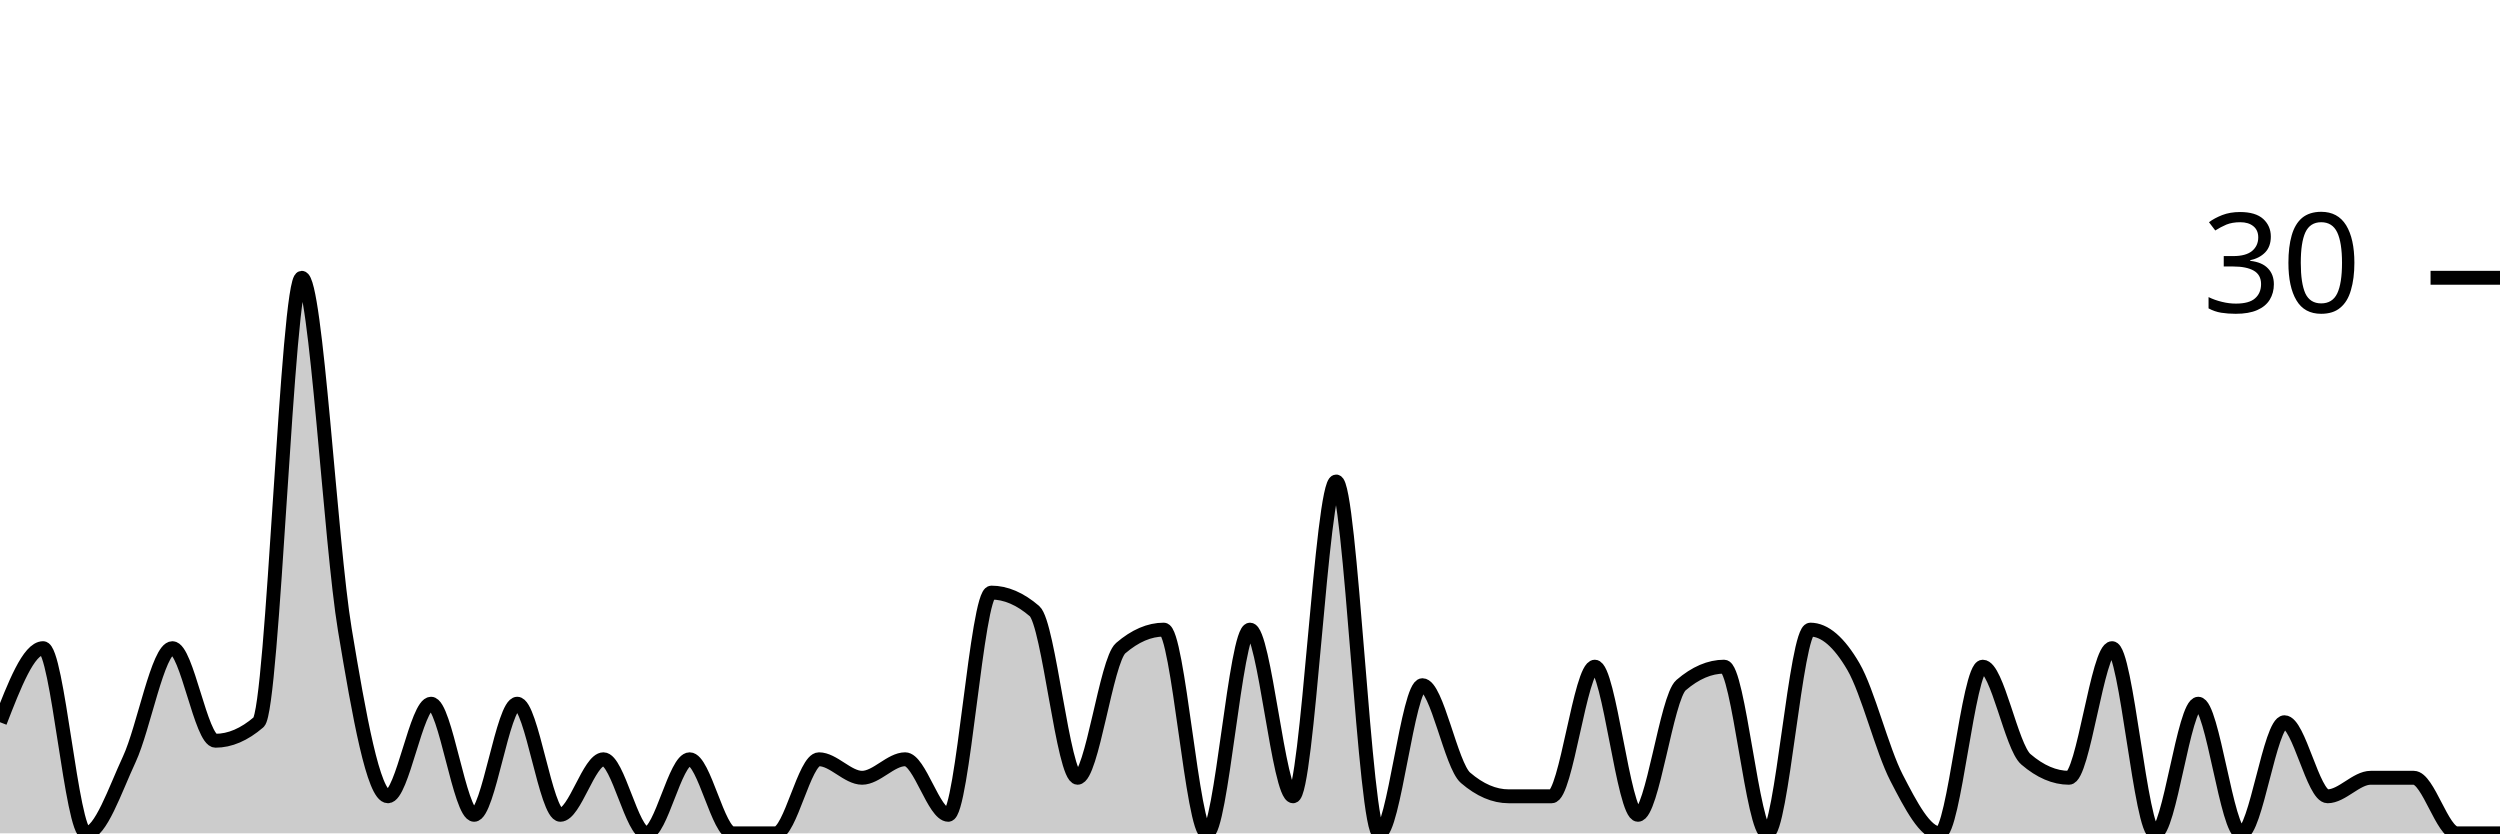
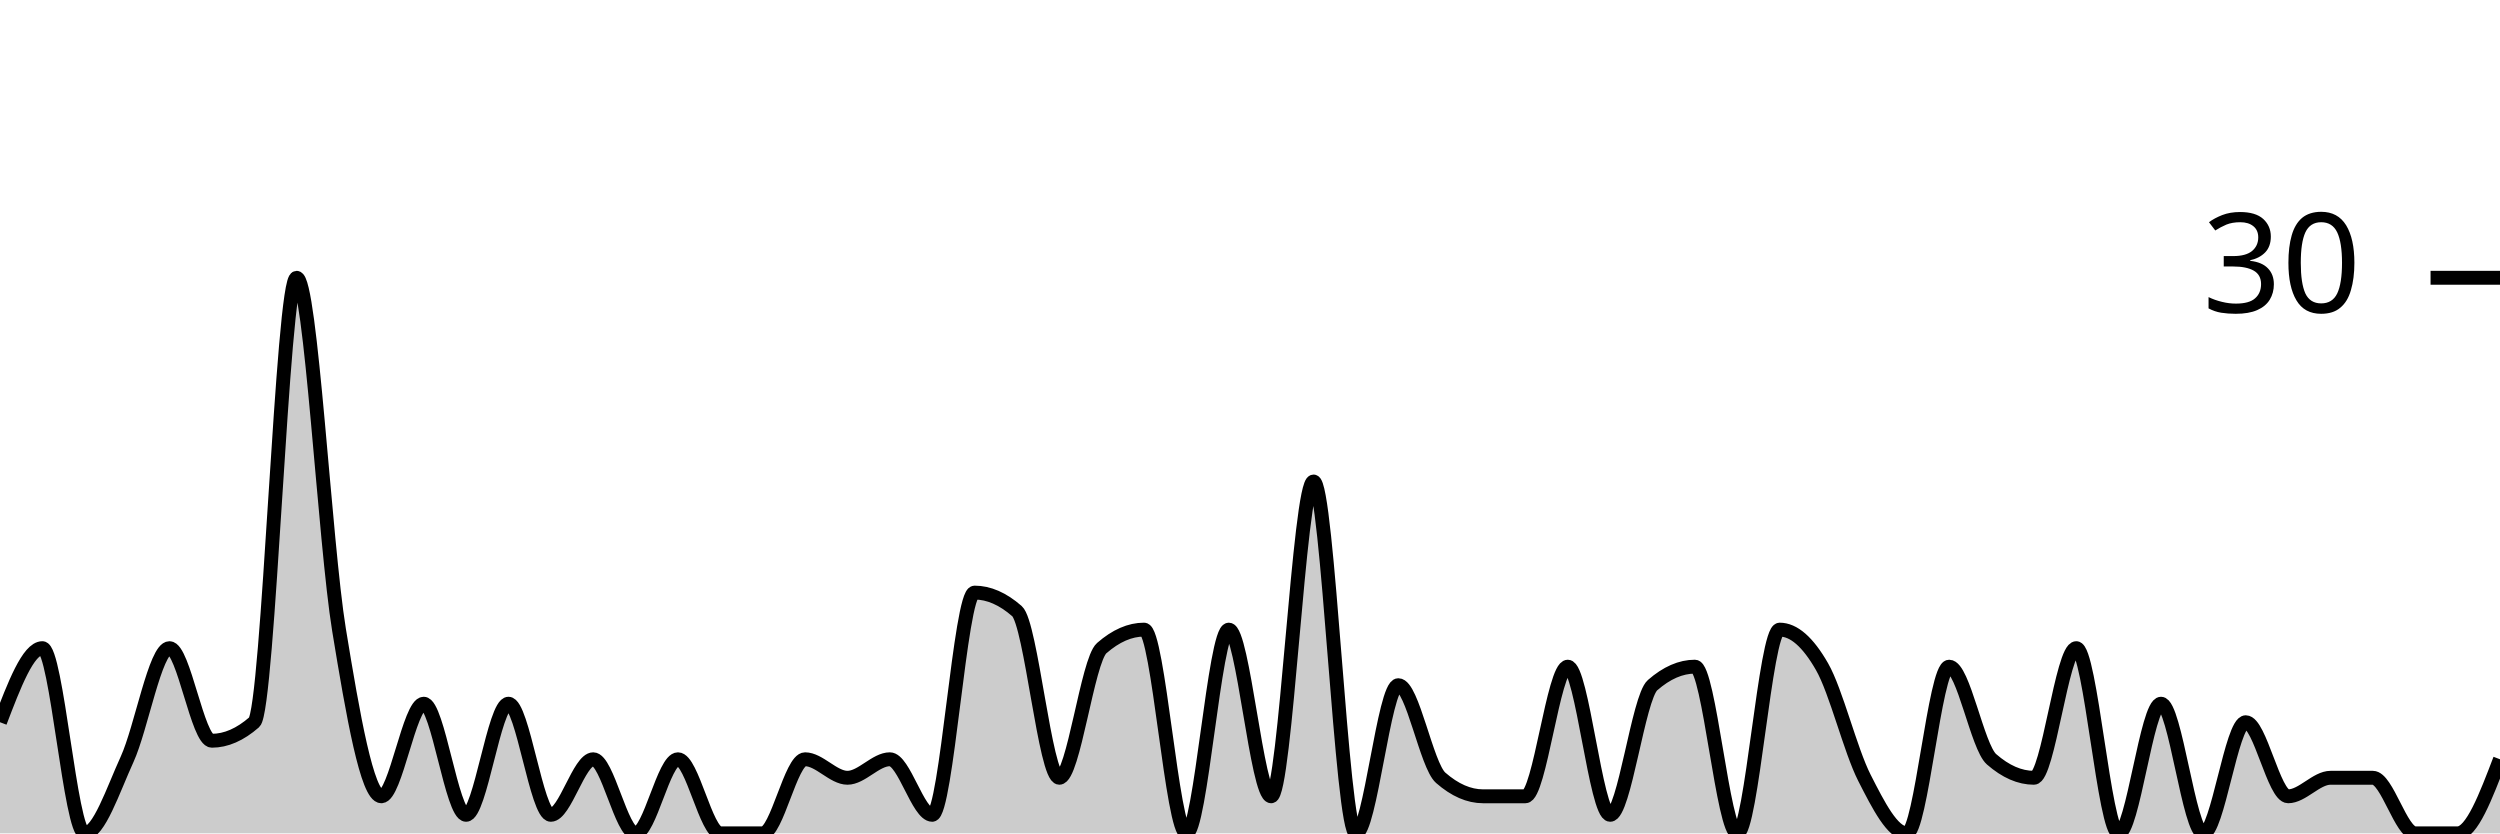
<svg xmlns="http://www.w3.org/2000/svg" viewBox="0 0 180 60">
  <g transform="translate(0,20)">
-     <path class="area" fill="rgba(0, 0, 0, 0.2)" d="M0,32C1.034,29.333,2.069,26.667,3.103,26.667C4.138,26.667,5.172,40,6.207,40C7.241,40,8.276,36.889,9.31,34.667C10.345,32.444,11.379,26.667,12.414,26.667C13.448,26.667,14.483,33.333,15.517,33.333C16.552,33.333,17.586,32.889,18.621,32C19.655,31.111,20.69,0,21.724,0C22.759,0,23.793,19.111,24.828,25.333C25.862,31.556,26.897,37.333,27.931,37.333C28.966,37.333,30,30.667,31.034,30.667C32.069,30.667,33.103,38.667,34.138,38.667C35.172,38.667,36.207,30.667,37.241,30.667C38.276,30.667,39.31,38.667,40.345,38.667C41.379,38.667,42.414,34.667,43.448,34.667C44.483,34.667,45.517,40,46.552,40C47.586,40,48.621,34.667,49.655,34.667C50.69,34.667,51.724,40,52.759,40C53.793,40,54.828,40,55.862,40C56.897,40,57.931,34.667,58.966,34.667C60,34.667,61.034,36,62.069,36C63.103,36,64.138,34.667,65.172,34.667C66.207,34.667,67.241,38.667,68.276,38.667C69.31,38.667,70.345,22.667,71.379,22.667C72.414,22.667,73.448,23.111,74.483,24C75.517,24.889,76.552,36,77.586,36C78.621,36,79.655,27.556,80.69,26.667C81.724,25.778,82.759,25.333,83.793,25.333C84.828,25.333,85.862,40,86.897,40C87.931,40,88.966,25.333,90,25.333C91.034,25.333,92.069,37.333,93.103,37.333C94.138,37.333,95.172,14.667,96.207,14.667C97.241,14.667,98.276,40,99.31,40C100.345,40,101.379,29.333,102.414,29.333C103.448,29.333,104.483,35.111,105.517,36C106.552,36.889,107.586,37.333,108.621,37.333C109.655,37.333,110.69,37.333,111.724,37.333C112.759,37.333,113.793,28,114.828,28C115.862,28,116.897,38.667,117.931,38.667C118.966,38.667,120,30.222,121.034,29.333C122.069,28.444,123.103,28,124.138,28C125.172,28,126.207,40,127.241,40C128.276,40,129.31,25.333,130.345,25.333C131.379,25.333,132.414,26.222,133.448,28C134.483,29.778,135.517,34,136.552,36C137.586,38,138.621,40,139.655,40C140.69,40,141.724,28,142.759,28C143.793,28,144.828,33.778,145.862,34.667C146.897,35.556,147.931,36,148.966,36C150,36,151.034,26.667,152.069,26.667C153.103,26.667,154.138,40,155.172,40C156.207,40,157.241,30.667,158.276,30.667C159.31,30.667,160.345,40,161.379,40C162.414,40,163.448,32,164.483,32C165.517,32,166.552,37.333,167.586,37.333C168.621,37.333,169.655,36,170.69,36C171.724,36,172.759,36,173.793,36C174.828,36,175.862,40,176.897,40C177.931,40,178.966,40,180,40L180,40C178.966,40,177.931,40,176.897,40C175.862,40,174.828,40,173.793,40C172.759,40,171.724,40,170.69,40C169.655,40,168.621,40,167.586,40C166.552,40,165.517,40,164.483,40C163.448,40,162.414,40,161.379,40C160.345,40,159.31,40,158.276,40C157.241,40,156.207,40,155.172,40C154.138,40,153.103,40,152.069,40C151.034,40,150,40,148.966,40C147.931,40,146.897,40,145.862,40C144.828,40,143.793,40,142.759,40C141.724,40,140.69,40,139.655,40C138.621,40,137.586,40,136.552,40C135.517,40,134.483,40,133.448,40C132.414,40,131.379,40,130.345,40C129.31,40,128.276,40,127.241,40C126.207,40,125.172,40,124.138,40C123.103,40,122.069,40,121.034,40C120,40,118.966,40,117.931,40C116.897,40,115.862,40,114.828,40C113.793,40,112.759,40,111.724,40C110.69,40,109.655,40,108.621,40C107.586,40,106.552,40,105.517,40C104.483,40,103.448,40,102.414,40C101.379,40,100.345,40,99.31,40C98.276,40,97.241,40,96.207,40C95.172,40,94.138,40,93.103,40C92.069,40,91.034,40,90,40C88.966,40,87.931,40,86.897,40C85.862,40,84.828,40,83.793,40C82.759,40,81.724,40,80.69,40C79.655,40,78.621,40,77.586,40C76.552,40,75.517,40,74.483,40C73.448,40,72.414,40,71.379,40C70.345,40,69.31,40,68.276,40C67.241,40,66.207,40,65.172,40C64.138,40,63.103,40,62.069,40C61.034,40,60,40,58.966,40C57.931,40,56.897,40,55.862,40C54.828,40,53.793,40,52.759,40C51.724,40,50.69,40,49.655,40C48.621,40,47.586,40,46.552,40C45.517,40,44.483,40,43.448,40C42.414,40,41.379,40,40.345,40C39.31,40,38.276,40,37.241,40C36.207,40,35.172,40,34.138,40C33.103,40,32.069,40,31.034,40C30,40,28.966,40,27.931,40C26.897,40,25.862,40,24.828,40C23.793,40,22.759,40,21.724,40C20.69,40,19.655,40,18.621,40C17.586,40,16.552,40,15.517,40C14.483,40,13.448,40,12.414,40C11.379,40,10.345,40,9.31,40C8.276,40,7.241,40,6.207,40C5.172,40,4.138,40,3.103,40C2.069,40,1.034,40,0,40Z" />
-     <path class="line" stroke="black" fill="none" d="M0,32C1.034,29.333,2.069,26.667,3.103,26.667C4.138,26.667,5.172,40,6.207,40C7.241,40,8.276,36.889,9.31,34.667C10.345,32.444,11.379,26.667,12.414,26.667C13.448,26.667,14.483,33.333,15.517,33.333C16.552,33.333,17.586,32.889,18.621,32C19.655,31.111,20.69,0,21.724,0C22.759,0,23.793,19.111,24.828,25.333C25.862,31.556,26.897,37.333,27.931,37.333C28.966,37.333,30,30.667,31.034,30.667C32.069,30.667,33.103,38.667,34.138,38.667C35.172,38.667,36.207,30.667,37.241,30.667C38.276,30.667,39.31,38.667,40.345,38.667C41.379,38.667,42.414,34.667,43.448,34.667C44.483,34.667,45.517,40,46.552,40C47.586,40,48.621,34.667,49.655,34.667C50.69,34.667,51.724,40,52.759,40C53.793,40,54.828,40,55.862,40C56.897,40,57.931,34.667,58.966,34.667C60,34.667,61.034,36,62.069,36C63.103,36,64.138,34.667,65.172,34.667C66.207,34.667,67.241,38.667,68.276,38.667C69.31,38.667,70.345,22.667,71.379,22.667C72.414,22.667,73.448,23.111,74.483,24C75.517,24.889,76.552,36,77.586,36C78.621,36,79.655,27.556,80.69,26.667C81.724,25.778,82.759,25.333,83.793,25.333C84.828,25.333,85.862,40,86.897,40C87.931,40,88.966,25.333,90,25.333C91.034,25.333,92.069,37.333,93.103,37.333C94.138,37.333,95.172,14.667,96.207,14.667C97.241,14.667,98.276,40,99.31,40C100.345,40,101.379,29.333,102.414,29.333C103.448,29.333,104.483,35.111,105.517,36C106.552,36.889,107.586,37.333,108.621,37.333C109.655,37.333,110.69,37.333,111.724,37.333C112.759,37.333,113.793,28,114.828,28C115.862,28,116.897,38.667,117.931,38.667C118.966,38.667,120,30.222,121.034,29.333C122.069,28.444,123.103,28,124.138,28C125.172,28,126.207,40,127.241,40C128.276,40,129.31,25.333,130.345,25.333C131.379,25.333,132.414,26.222,133.448,28C134.483,29.778,135.517,34,136.552,36C137.586,38,138.621,40,139.655,40C140.69,40,141.724,28,142.759,28C143.793,28,144.828,33.778,145.862,34.667C146.897,35.556,147.931,36,148.966,36C150,36,151.034,26.667,152.069,26.667C153.103,26.667,154.138,40,155.172,40C156.207,40,157.241,30.667,158.276,30.667C159.31,30.667,160.345,40,161.379,40C162.414,40,163.448,32,164.483,32C165.517,32,166.552,37.333,167.586,37.333C168.621,37.333,169.655,36,170.69,36C171.724,36,172.759,36,173.793,36C174.828,36,175.862,40,176.897,40C177.931,40,178.966,40,180,40" />
+     <path class="area" fill="rgba(0, 0, 0, 0.2)" d="M0,32C1.017,29.333,2.034,26.667,3.051,26.667C4.068,26.667,5.085,40,6.102,40C7.119,40,8.136,36.889,9.153,34.667C10.169,32.444,11.186,26.667,12.203,26.667C13.22,26.667,14.237,33.333,15.254,33.333C16.271,33.333,17.288,32.889,18.305,32C19.322,31.111,20.339,0,21.356,0C22.373,0,23.39,19.111,24.407,25.333C25.424,31.556,26.441,37.333,27.458,37.333C28.475,37.333,29.492,30.667,30.508,30.667C31.525,30.667,32.542,38.667,33.559,38.667C34.576,38.667,35.593,30.667,36.61,30.667C37.627,30.667,38.644,38.667,39.661,38.667C40.678,38.667,41.695,34.667,42.712,34.667C43.729,34.667,44.746,40,45.763,40C46.78,40,47.797,34.667,48.814,34.667C49.831,34.667,50.847,40,51.864,40C52.881,40,53.898,40,54.915,40C55.932,40,56.949,34.667,57.966,34.667C58.983,34.667,60,36,61.017,36C62.034,36,63.051,34.667,64.068,34.667C65.085,34.667,66.102,38.667,67.119,38.667C68.136,38.667,69.153,22.667,70.169,22.667C71.186,22.667,72.203,23.111,73.22,24C74.237,24.889,75.254,36,76.271,36C77.288,36,78.305,27.556,79.322,26.667C80.339,25.778,81.356,25.333,82.373,25.333C83.39,25.333,84.407,40,85.424,40C86.441,40,87.458,25.333,88.475,25.333C89.492,25.333,90.508,37.333,91.525,37.333C92.542,37.333,93.559,14.667,94.576,14.667C95.593,14.667,96.61,40,97.627,40C98.644,40,99.661,29.333,100.678,29.333C101.695,29.333,102.712,35.111,103.729,36C104.746,36.889,105.763,37.333,106.78,37.333C107.797,37.333,108.814,37.333,109.831,37.333C110.847,37.333,111.864,28,112.881,28C113.898,28,114.915,38.667,115.932,38.667C116.949,38.667,117.966,30.222,118.983,29.333C120,28.444,121.017,28,122.034,28C123.051,28,124.068,40,125.085,40C126.102,40,127.119,25.333,128.136,25.333C129.153,25.333,130.169,26.222,131.186,28C132.203,29.778,133.22,34,134.237,36C135.254,38,136.271,40,137.288,40C138.305,40,139.322,28,140.339,28C141.356,28,142.373,33.778,143.39,34.667C144.407,35.556,145.424,36,146.441,36C147.458,36,148.475,26.667,149.492,26.667C150.508,26.667,151.525,40,152.542,40C153.559,40,154.576,30.667,155.593,30.667C156.61,30.667,157.627,40,158.644,40C159.661,40,160.678,32,161.695,32C162.712,32,163.729,37.333,164.746,37.333C165.763,37.333,166.78,36,167.797,36C168.814,36,169.831,36,170.847,36C171.864,36,172.881,40,173.898,40C174.915,40,175.932,40,176.949,40C177.966,40,178.983,37.333,180,34.667L180,40C178.983,40,177.966,40,176.949,40C175.932,40,174.915,40,173.898,40C172.881,40,171.864,40,170.847,40C169.831,40,168.814,40,167.797,40C166.78,40,165.763,40,164.746,40C163.729,40,162.712,40,161.695,40C160.678,40,159.661,40,158.644,40C157.627,40,156.61,40,155.593,40C154.576,40,153.559,40,152.542,40C151.525,40,150.508,40,149.492,40C148.475,40,147.458,40,146.441,40C145.424,40,144.407,40,143.39,40C142.373,40,141.356,40,140.339,40C139.322,40,138.305,40,137.288,40C136.271,40,135.254,40,134.237,40C133.22,40,132.203,40,131.186,40C130.169,40,129.153,40,128.136,40C127.119,40,126.102,40,125.085,40C124.068,40,123.051,40,122.034,40C121.017,40,120,40,118.983,40C117.966,40,116.949,40,115.932,40C114.915,40,113.898,40,112.881,40C111.864,40,110.847,40,109.831,40C108.814,40,107.797,40,106.78,40C105.763,40,104.746,40,103.729,40C102.712,40,101.695,40,100.678,40C99.661,40,98.644,40,97.627,40C96.61,40,95.593,40,94.576,40C93.559,40,92.542,40,91.525,40C90.508,40,89.492,40,88.475,40C87.458,40,86.441,40,85.424,40C84.407,40,83.39,40,82.373,40C81.356,40,80.339,40,79.322,40C78.305,40,77.288,40,76.271,40C75.254,40,74.237,40,73.22,40C72.203,40,71.186,40,70.169,40C69.153,40,68.136,40,67.119,40C66.102,40,65.085,40,64.068,40C63.051,40,62.034,40,61.017,40C60,40,58.983,40,57.966,40C56.949,40,55.932,40,54.915,40C53.898,40,52.881,40,51.864,40C50.847,40,49.831,40,48.814,40C47.797,40,46.78,40,45.763,40C44.746,40,43.729,40,42.712,40C41.695,40,40.678,40,39.661,40C38.644,40,37.627,40,36.61,40C35.593,40,34.576,40,33.559,40C32.542,40,31.525,40,30.508,40C29.492,40,28.475,40,27.458,40C26.441,40,25.424,40,24.407,40C23.39,40,22.373,40,21.356,40C20.339,40,19.322,40,18.305,40C17.288,40,16.271,40,15.254,40C14.237,40,13.22,40,12.203,40C11.186,40,10.169,40,9.153,40C8.136,40,7.119,40,6.102,40C5.085,40,4.068,40,3.051,40C2.034,40,1.017,40,0,40Z" />
+     <path class="line" stroke="black" fill="none" d="M0,32C1.017,29.333,2.034,26.667,3.051,26.667C4.068,26.667,5.085,40,6.102,40C7.119,40,8.136,36.889,9.153,34.667C10.169,32.444,11.186,26.667,12.203,26.667C13.22,26.667,14.237,33.333,15.254,33.333C16.271,33.333,17.288,32.889,18.305,32C19.322,31.111,20.339,0,21.356,0C22.373,0,23.39,19.111,24.407,25.333C25.424,31.556,26.441,37.333,27.458,37.333C28.475,37.333,29.492,30.667,30.508,30.667C31.525,30.667,32.542,38.667,33.559,38.667C34.576,38.667,35.593,30.667,36.61,30.667C37.627,30.667,38.644,38.667,39.661,38.667C40.678,38.667,41.695,34.667,42.712,34.667C43.729,34.667,44.746,40,45.763,40C46.78,40,47.797,34.667,48.814,34.667C49.831,34.667,50.847,40,51.864,40C52.881,40,53.898,40,54.915,40C55.932,40,56.949,34.667,57.966,34.667C58.983,34.667,60,36,61.017,36C62.034,36,63.051,34.667,64.068,34.667C65.085,34.667,66.102,38.667,67.119,38.667C68.136,38.667,69.153,22.667,70.169,22.667C71.186,22.667,72.203,23.111,73.22,24C74.237,24.889,75.254,36,76.271,36C77.288,36,78.305,27.556,79.322,26.667C80.339,25.778,81.356,25.333,82.373,25.333C83.39,25.333,84.407,40,85.424,40C86.441,40,87.458,25.333,88.475,25.333C89.492,25.333,90.508,37.333,91.525,37.333C92.542,37.333,93.559,14.667,94.576,14.667C95.593,14.667,96.61,40,97.627,40C98.644,40,99.661,29.333,100.678,29.333C101.695,29.333,102.712,35.111,103.729,36C104.746,36.889,105.763,37.333,106.78,37.333C107.797,37.333,108.814,37.333,109.831,37.333C110.847,37.333,111.864,28,112.881,28C113.898,28,114.915,38.667,115.932,38.667C116.949,38.667,117.966,30.222,118.983,29.333C120,28.444,121.017,28,122.034,28C123.051,28,124.068,40,125.085,40C126.102,40,127.119,25.333,128.136,25.333C129.153,25.333,130.169,26.222,131.186,28C132.203,29.778,133.22,34,134.237,36C135.254,38,136.271,40,137.288,40C138.305,40,139.322,28,140.339,28C141.356,28,142.373,33.778,143.39,34.667C144.407,35.556,145.424,36,146.441,36C147.458,36,148.475,26.667,149.492,26.667C150.508,26.667,151.525,40,152.542,40C153.559,40,154.576,30.667,155.593,30.667C156.61,30.667,157.627,40,158.644,40C159.661,40,160.678,32,161.695,32C162.712,32,163.729,37.333,164.746,37.333C165.763,37.333,166.78,36,167.797,36C168.814,36,169.831,36,170.847,36C171.864,36,172.881,40,173.898,40C174.915,40,175.932,40,176.949,40C177.966,40,178.983,37.333,180,34.667" />
    <path class="axis-ceiling" stroke-width="1" stroke="black" fill="none" d="M175,0L180,0" />
    <text class="axis-ceiling-label" font-family="sans-serif" text-anchor="end" font-size="10px" x="170" y="2.5">30</text>
  </g>
</svg>
